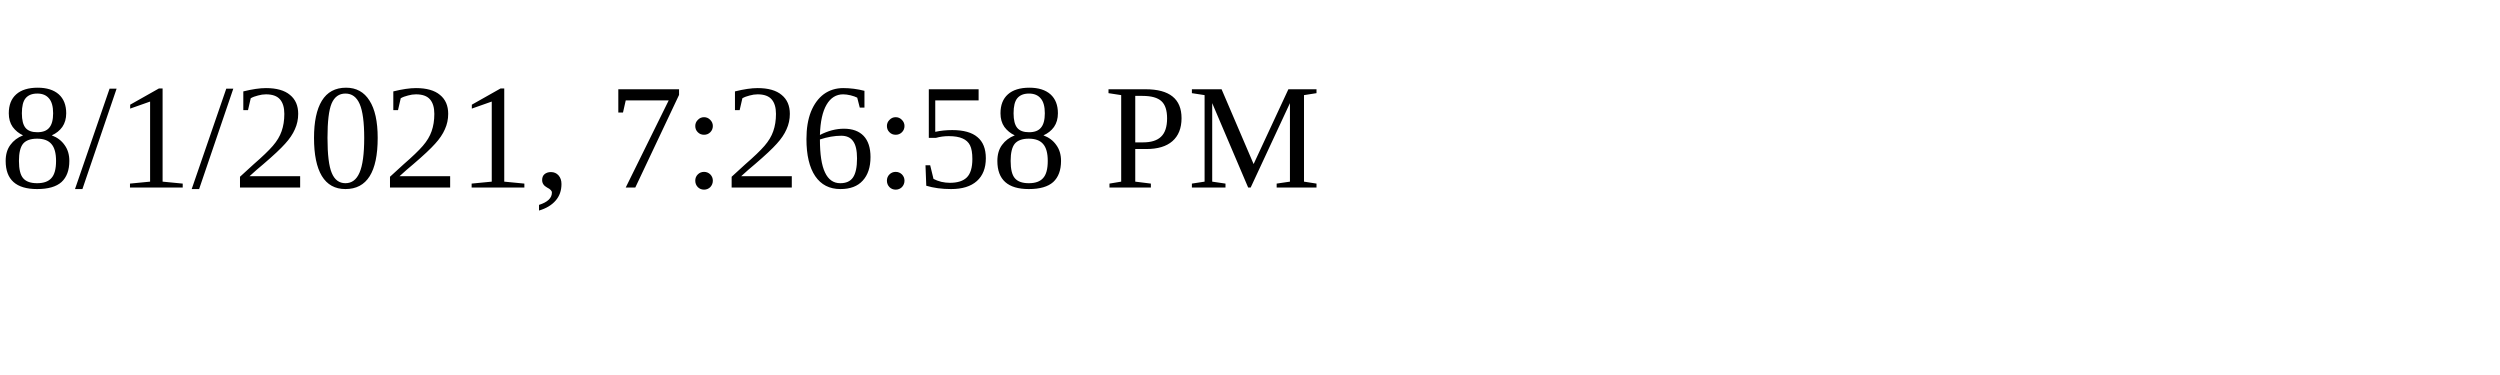
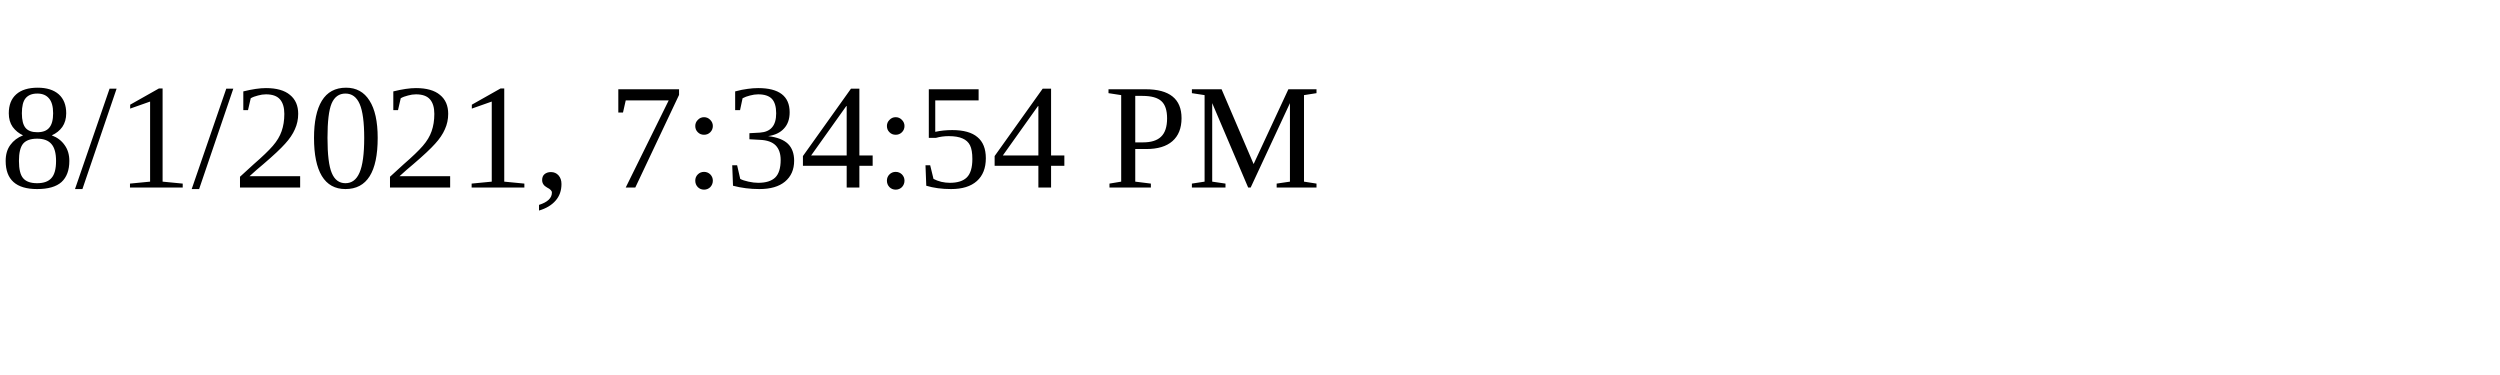
<svg xmlns="http://www.w3.org/2000/svg" height="30" width="200">
-   <text x="0" y="15">8/1/2021, 7:26:58 PM</text>
+   <text x="0" y="15">8/1/2021, 7:34:54 PM</text>
</svg>
